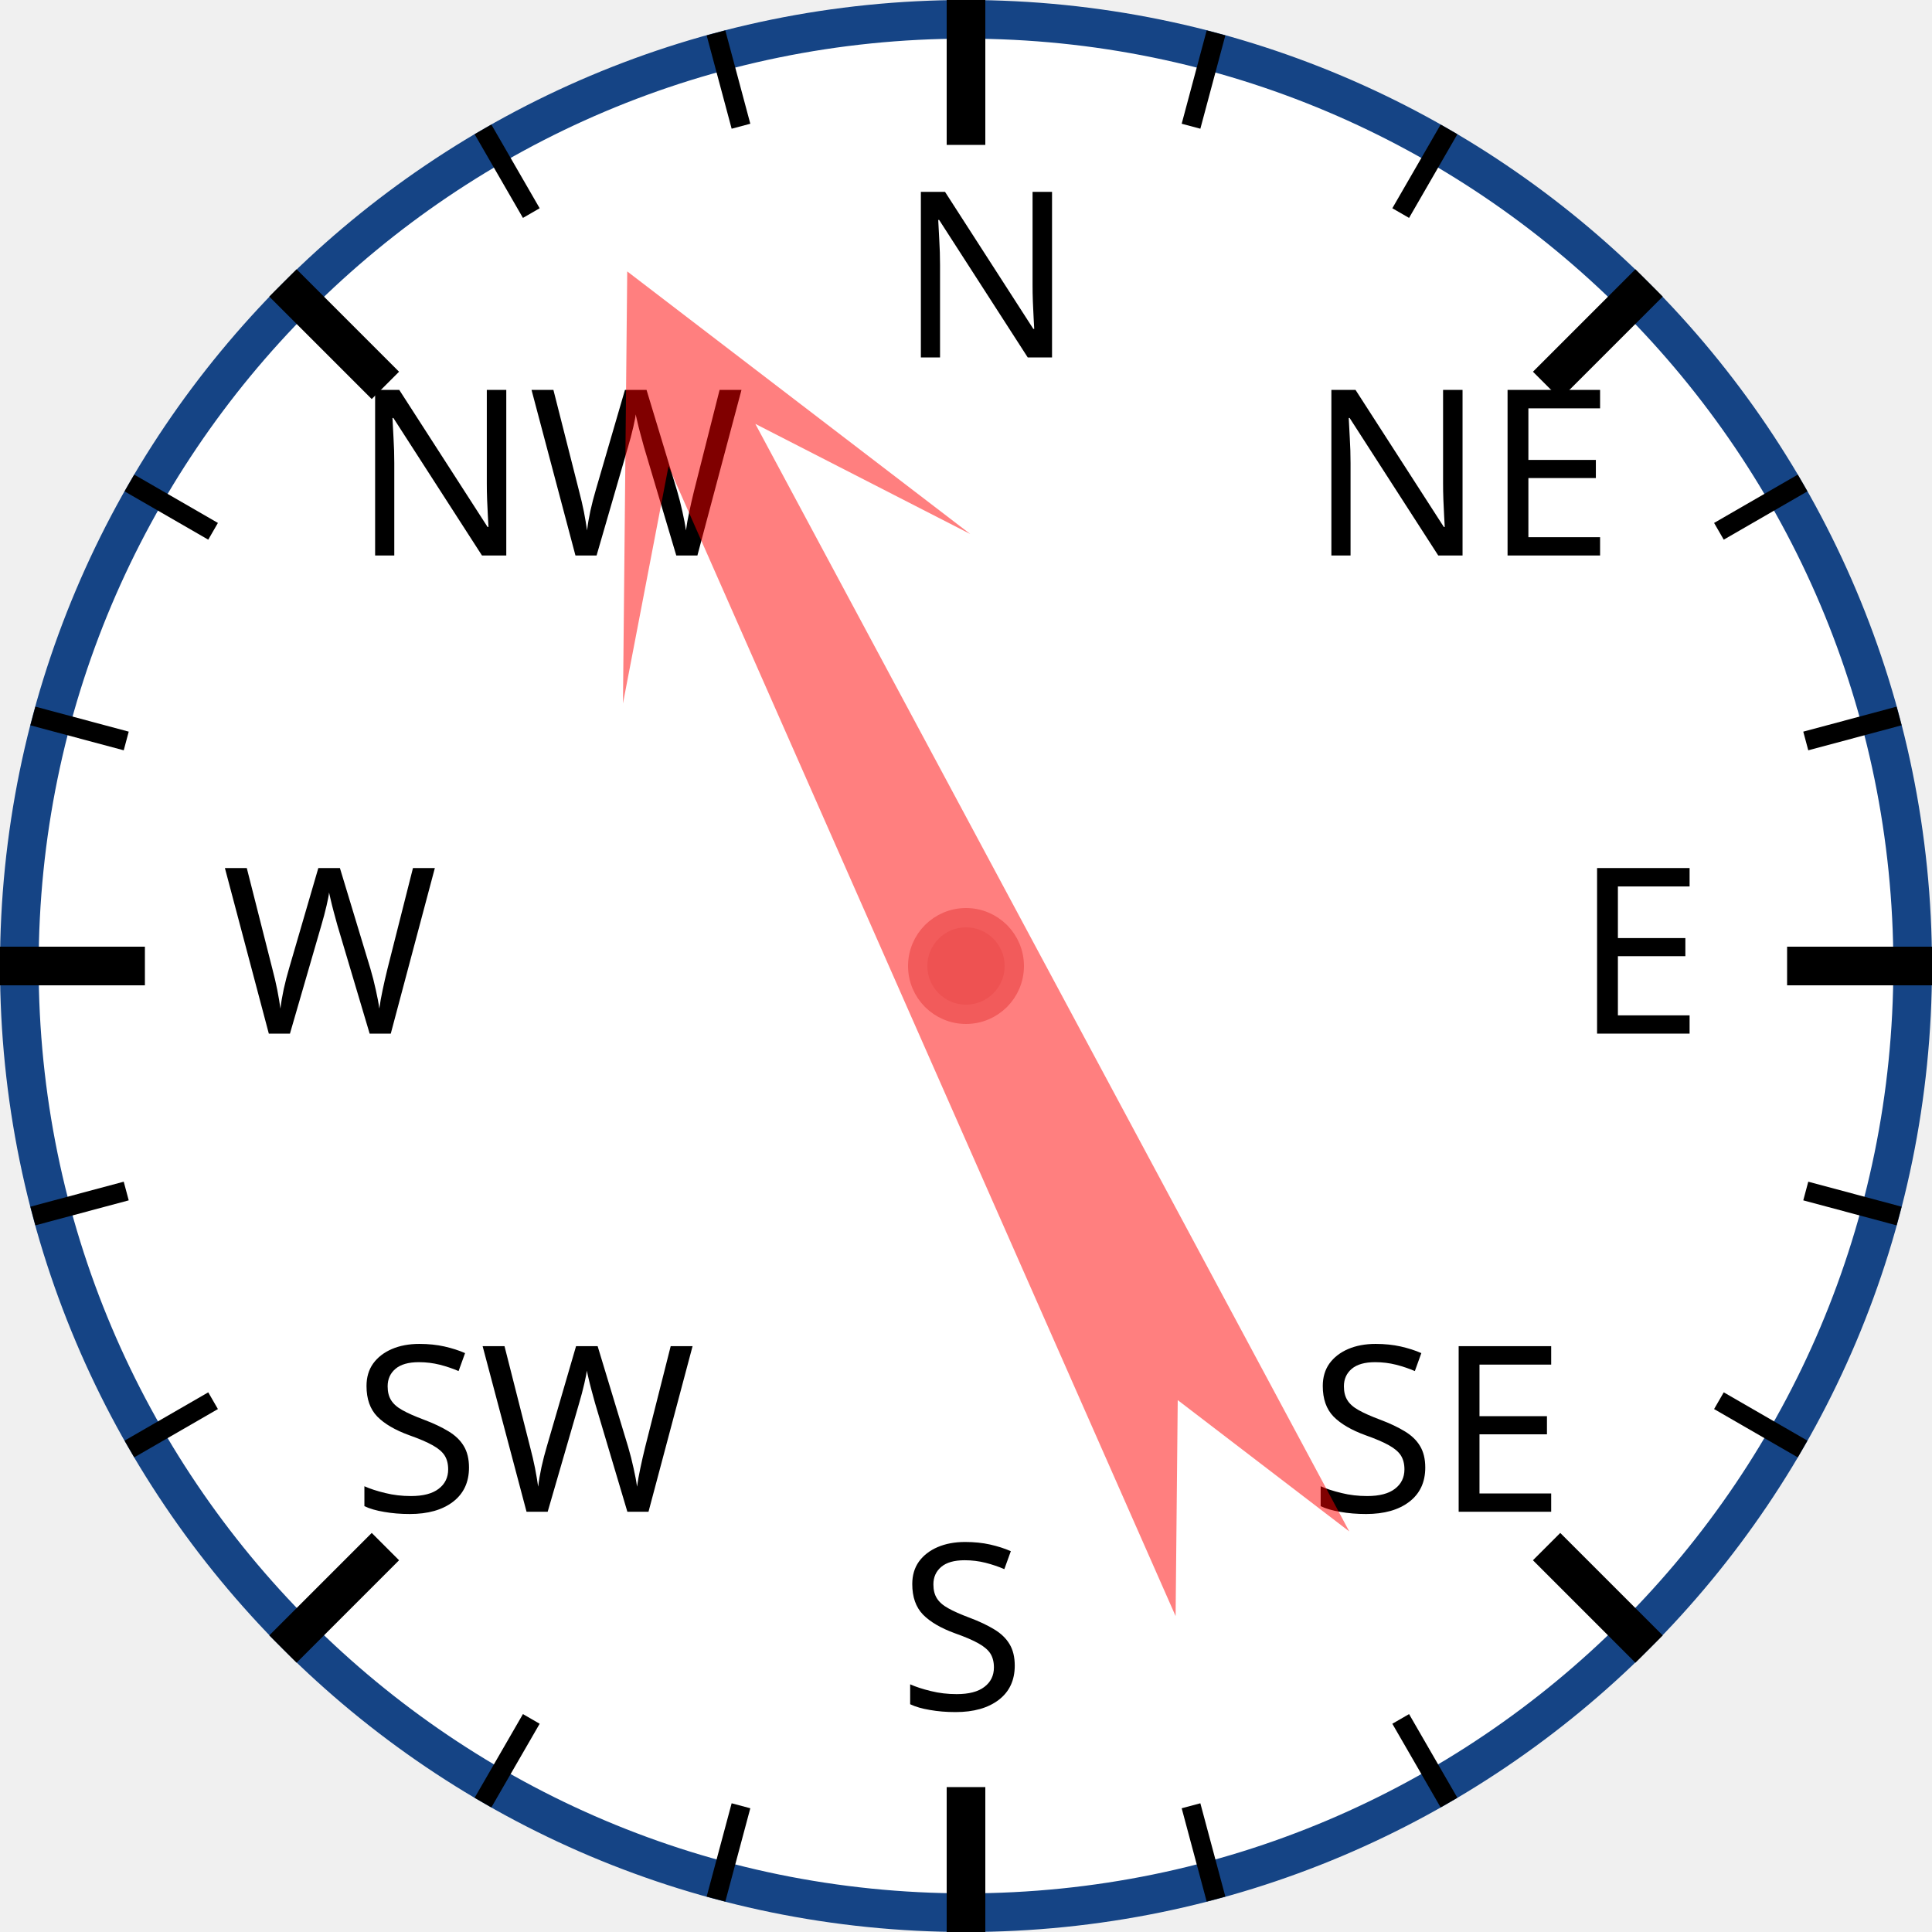
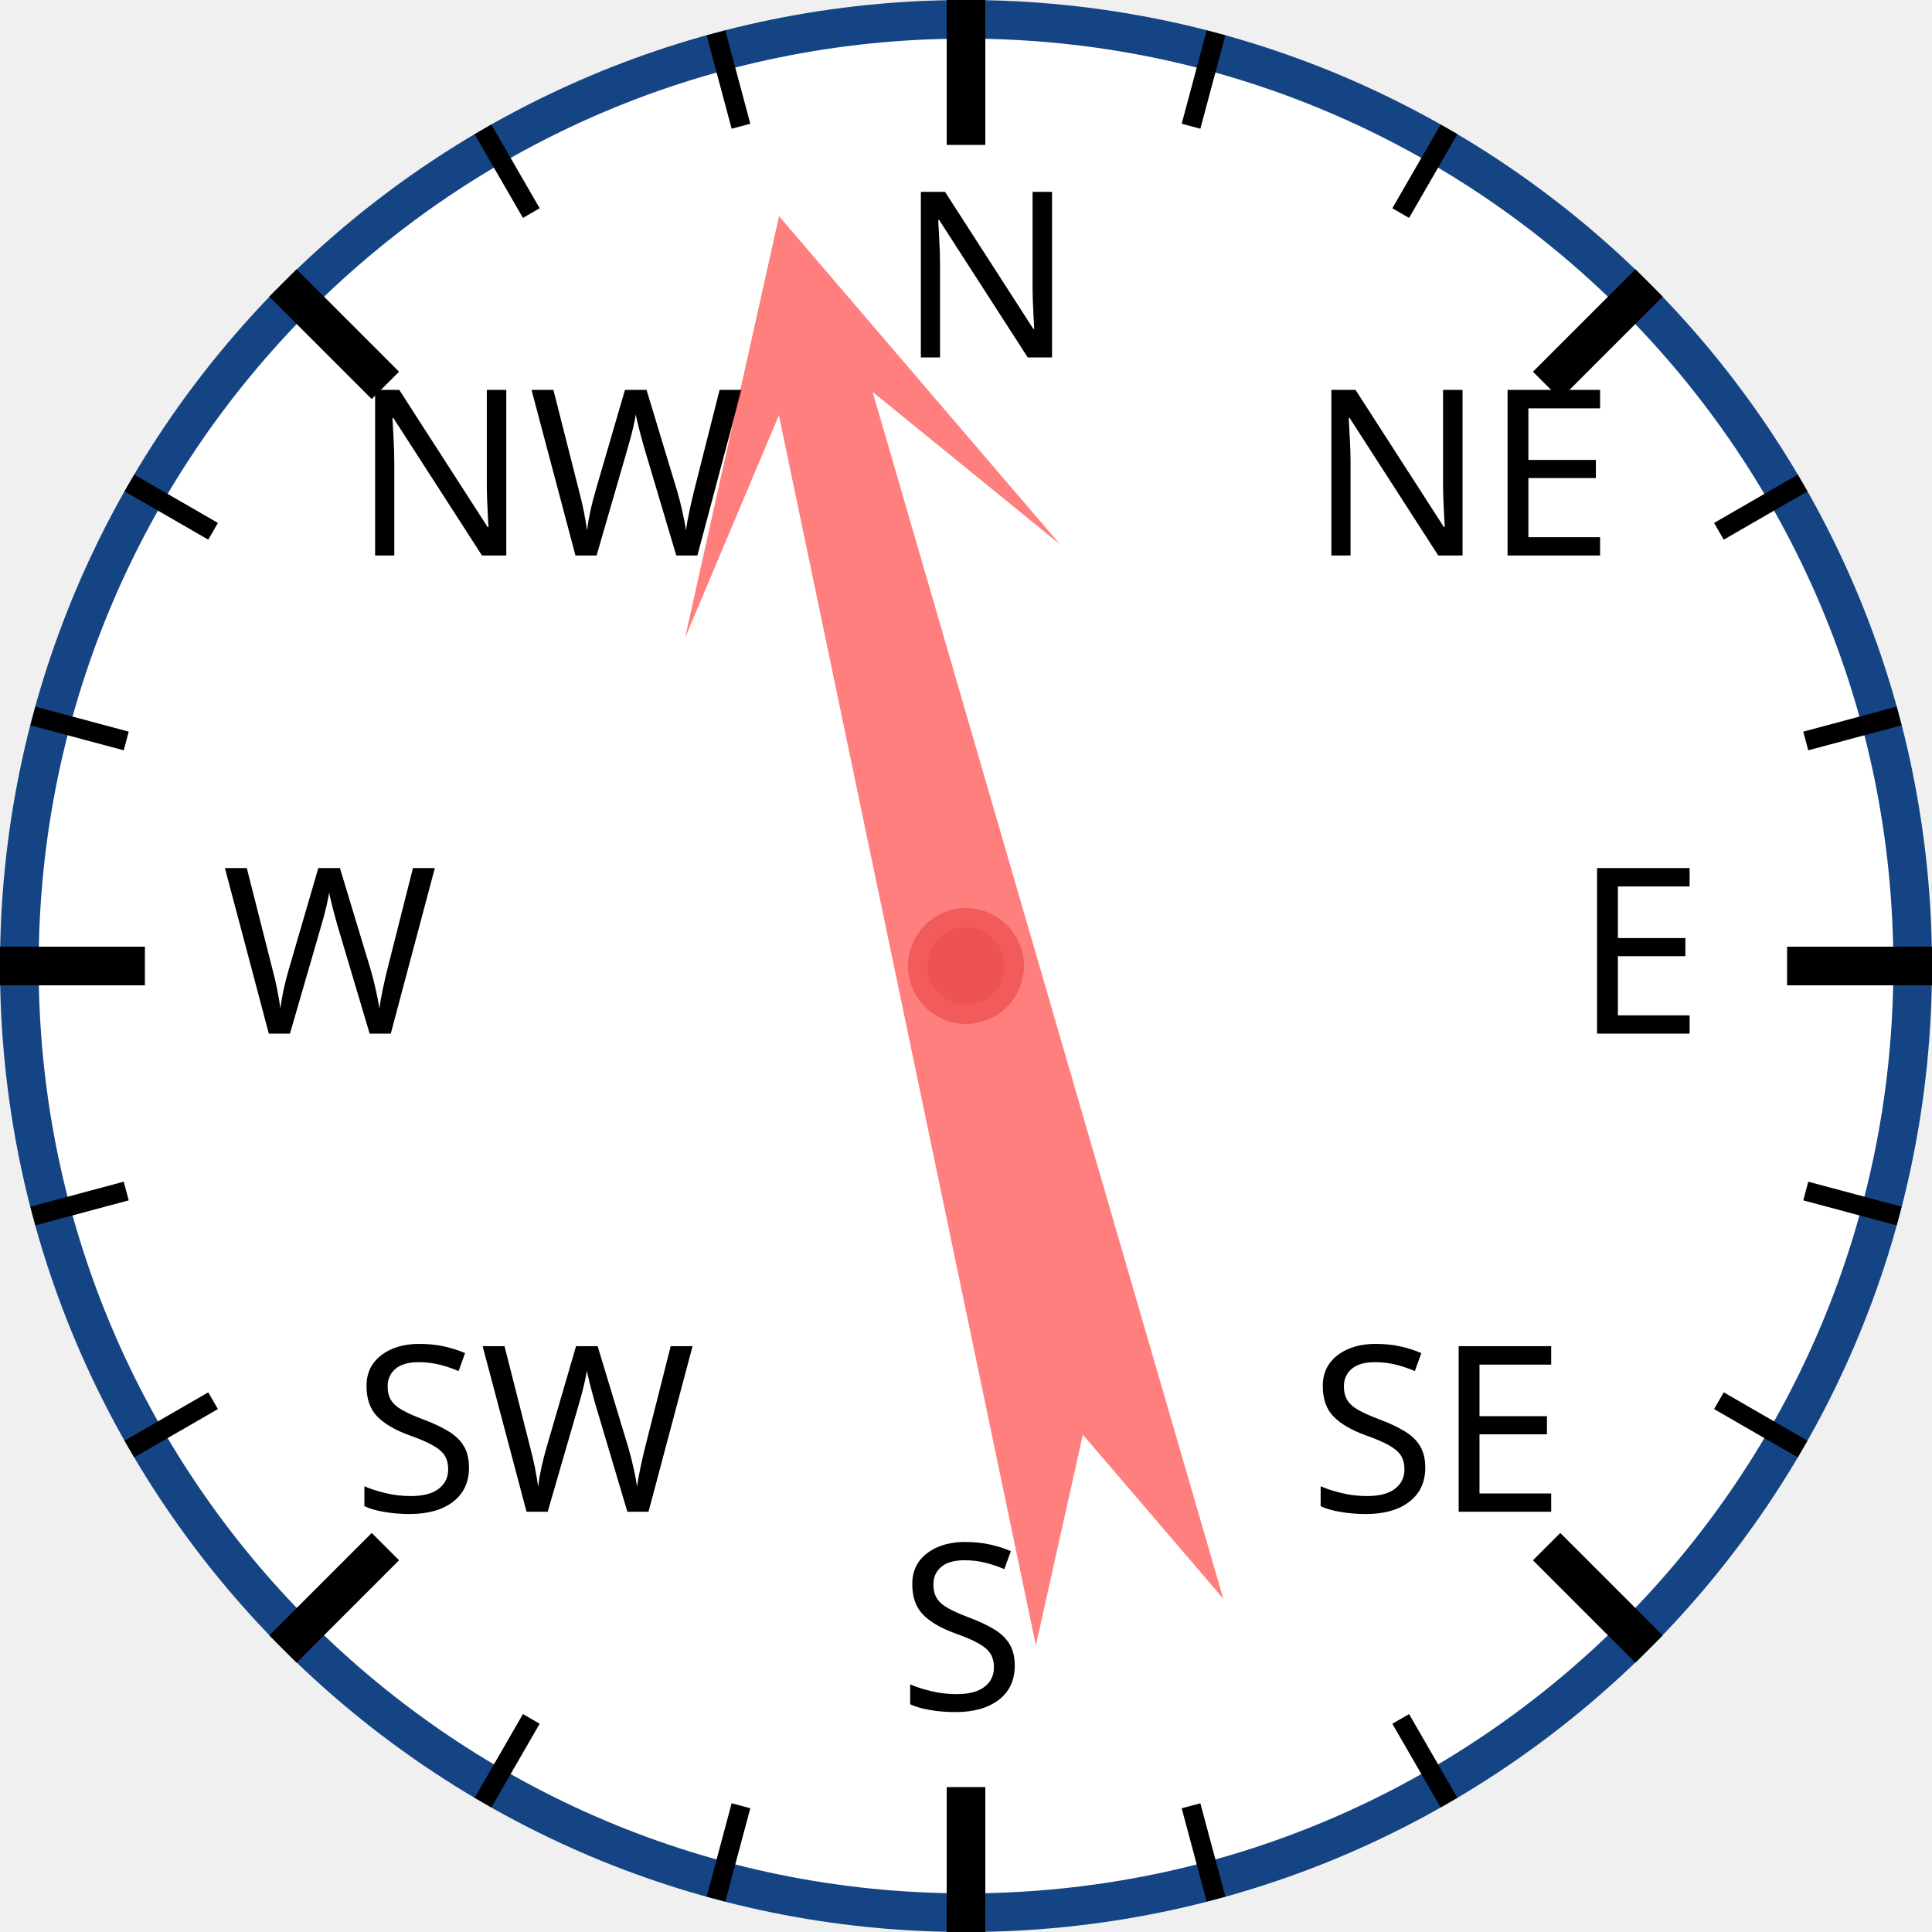
<svg xmlns="http://www.w3.org/2000/svg" width="120px" height="120px" viewBox="0 0 200 200">
  <circle cx="100" cy="100" r="98" style="fill: white; stroke: #154485; stroke-width: 4;" />
  <text x="93.0" y="37.0" style="font-family: sans-serif; font-size: 18pt;">N</text>
  <line x1="100.0" y1="0.0" x2="100.0" y2="15.0" style="stroke: black; stroke-width: 4;" />
  <line x1="74.118" y1="3.407" x2="76.706" y2="13.067" style="stroke: black; stroke-width: 2;" />
  <line x1="50" y1="13.397" x2="55" y2="22.058" style="stroke: black; stroke-width: 2;" />
  <text x="36.503" y="57.503" style="font-family: sans-serif; font-size: 18pt;">NW</text>
  <line x1="29.289" y1="29.289" x2="39.896" y2="39.896" style="stroke: black; stroke-width: 4;" />
  <line x1="13.397" y1="50" x2="22.058" y2="55" style="stroke: black; stroke-width: 2;" />
  <line x1="3.407" y1="74.118" x2="13.067" y2="76.706" style="stroke: black; stroke-width: 2;" />
  <text x="23.0" y="107.0" style="font-family: sans-serif; font-size: 18pt;">W</text>
  <line x1="0.0" y1="100.0" x2="15.0" y2="100.0" style="stroke: black; stroke-width: 4;" />
  <line x1="3.407" y1="125.882" x2="13.067" y2="123.294" style="stroke: black; stroke-width: 2;" />
  <line x1="13.397" y1="150" x2="22.058" y2="145" style="stroke: black; stroke-width: 2;" />
  <text x="36.503" y="156.497" style="font-family: sans-serif; font-size: 18pt;">SW</text>
  <line x1="29.289" y1="170.711" x2="39.896" y2="160.104" style="stroke: black; stroke-width: 4;" />
  <line x1="50" y1="186.603" x2="55" y2="177.942" style="stroke: black; stroke-width: 2;" />
  <line x1="74.118" y1="196.593" x2="76.706" y2="186.933" style="stroke: black; stroke-width: 2;" />
  <text x="93" y="177.0" style="font-family: sans-serif; font-size: 18pt;">S</text>
  <line x1="100" y1="200.0" x2="100" y2="185.0" style="stroke: black; stroke-width: 4;" />
  <line x1="125.882" y1="196.593" x2="123.294" y2="186.933" style="stroke: black; stroke-width: 2;" />
  <line x1="150.0" y1="186.603" x2="145.0" y2="177.942" style="stroke: black; stroke-width: 2;" />
  <text x="135.497" y="156.497" style="font-family: sans-serif; font-size: 18pt;">SE</text>
  <line x1="170.711" y1="170.711" x2="160.104" y2="160.104" style="stroke: black; stroke-width: 4;" />
  <line x1="186.603" y1="150" x2="177.942" y2="145" style="stroke: black; stroke-width: 2;" />
  <line x1="196.593" y1="125.882" x2="186.933" y2="123.294" style="stroke: black; stroke-width: 2;" />
  <text x="163.0" y="107" style="font-family: sans-serif; font-size: 18pt;">E</text>
  <line x1="200.0" y1="100" x2="185.0" y2="100" style="stroke: black; stroke-width: 4;" />
  <line x1="196.593" y1="74.118" x2="186.933" y2="76.706" style="stroke: black; stroke-width: 2;" />
  <line x1="186.603" y1="50" x2="177.942" y2="55" style="stroke: black; stroke-width: 2;" />
  <text x="135.497" y="57.503" style="font-family: sans-serif; font-size: 18pt;">NE</text>
  <line x1="170.711" y1="29.289" x2="160.104" y2="39.896" style="stroke: black; stroke-width: 4;" />
  <line x1="150" y1="13.397" x2="145" y2="22.058" style="stroke: black; stroke-width: 2;" />
  <line x1="125.882" y1="3.407" x2="123.294" y2="13.067" style="stroke: black; stroke-width: 2;" />
-   <polygon points="100 20 120 60 105 40 110 170 100 150 90 170 95 40 80 60" style="fill: red; fill-opacity: 0.5;" transform="rotate(334,100,100)" />
+   <polygon points="100 20 120 60 105 40 110 170 100 150 90 170 95 40 80 60" style="fill: red; fill-opacity: 0.5;" transform="rotate(346,100,100)" />
  <circle cx="100" cy="100" r="5" style="fill: #EE5252; stroke: #F25B5B; stroke-width: 2;" />
</svg>
